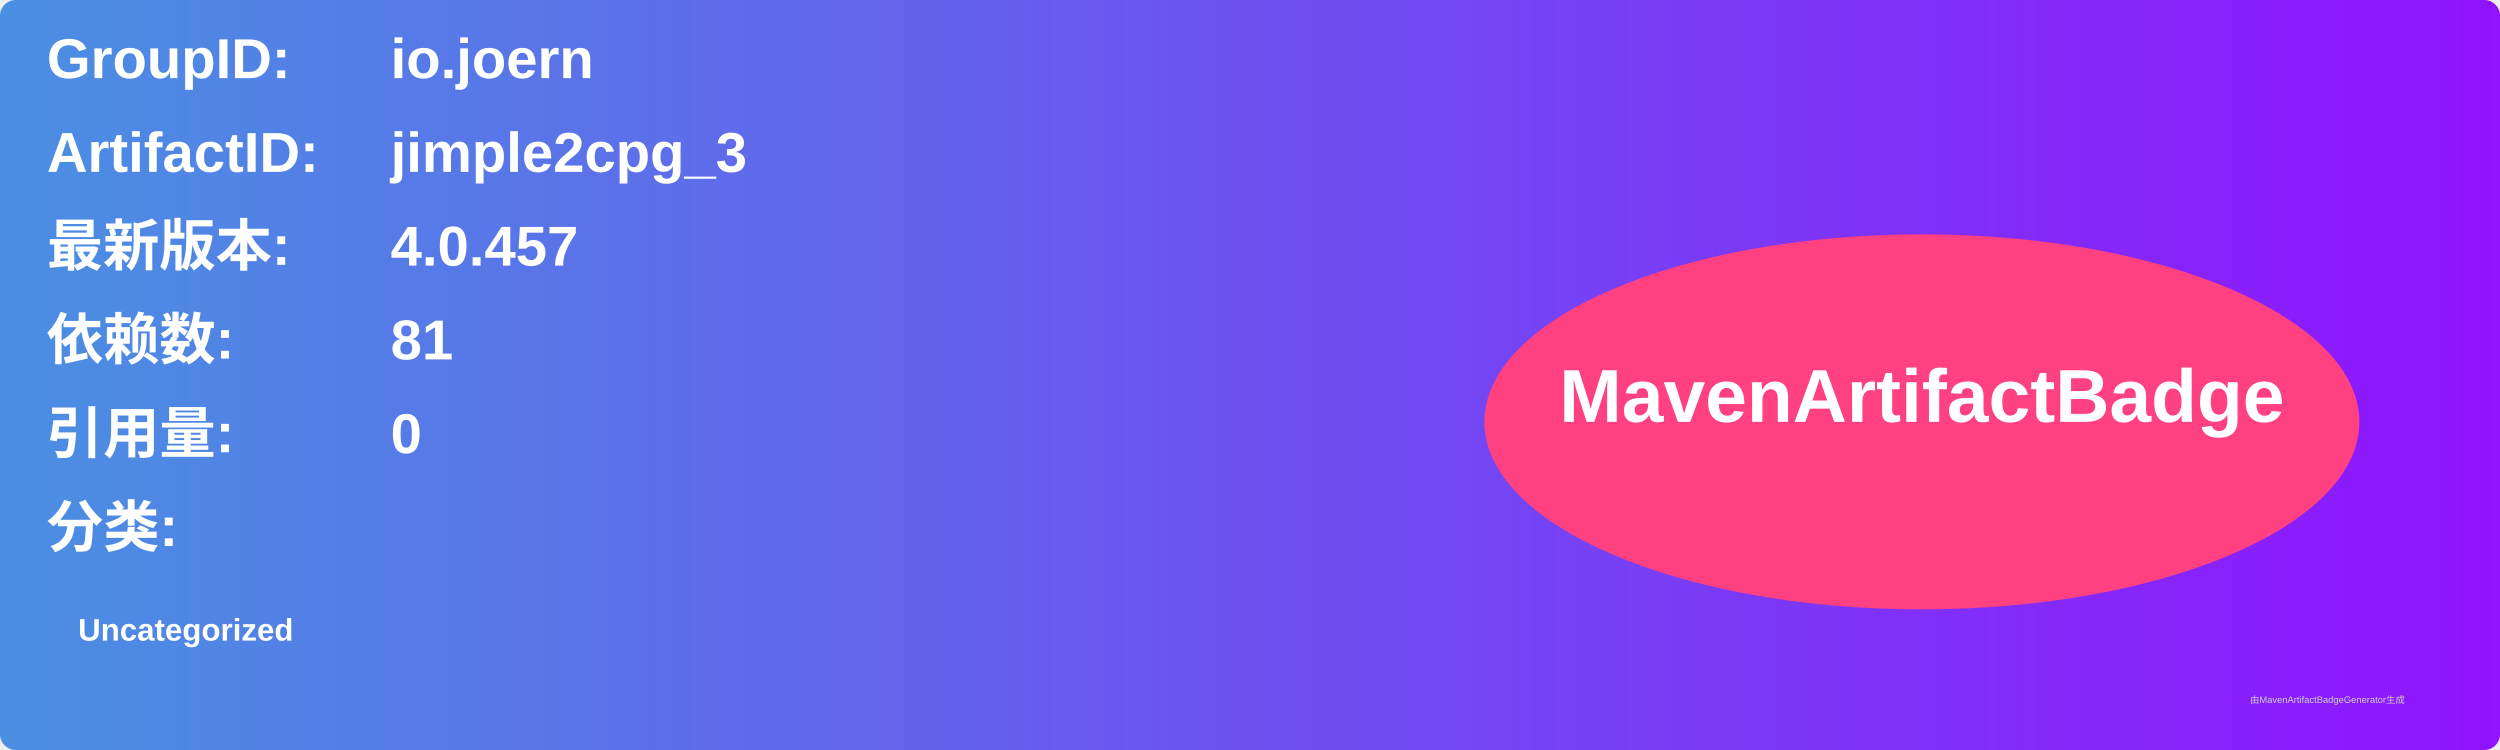
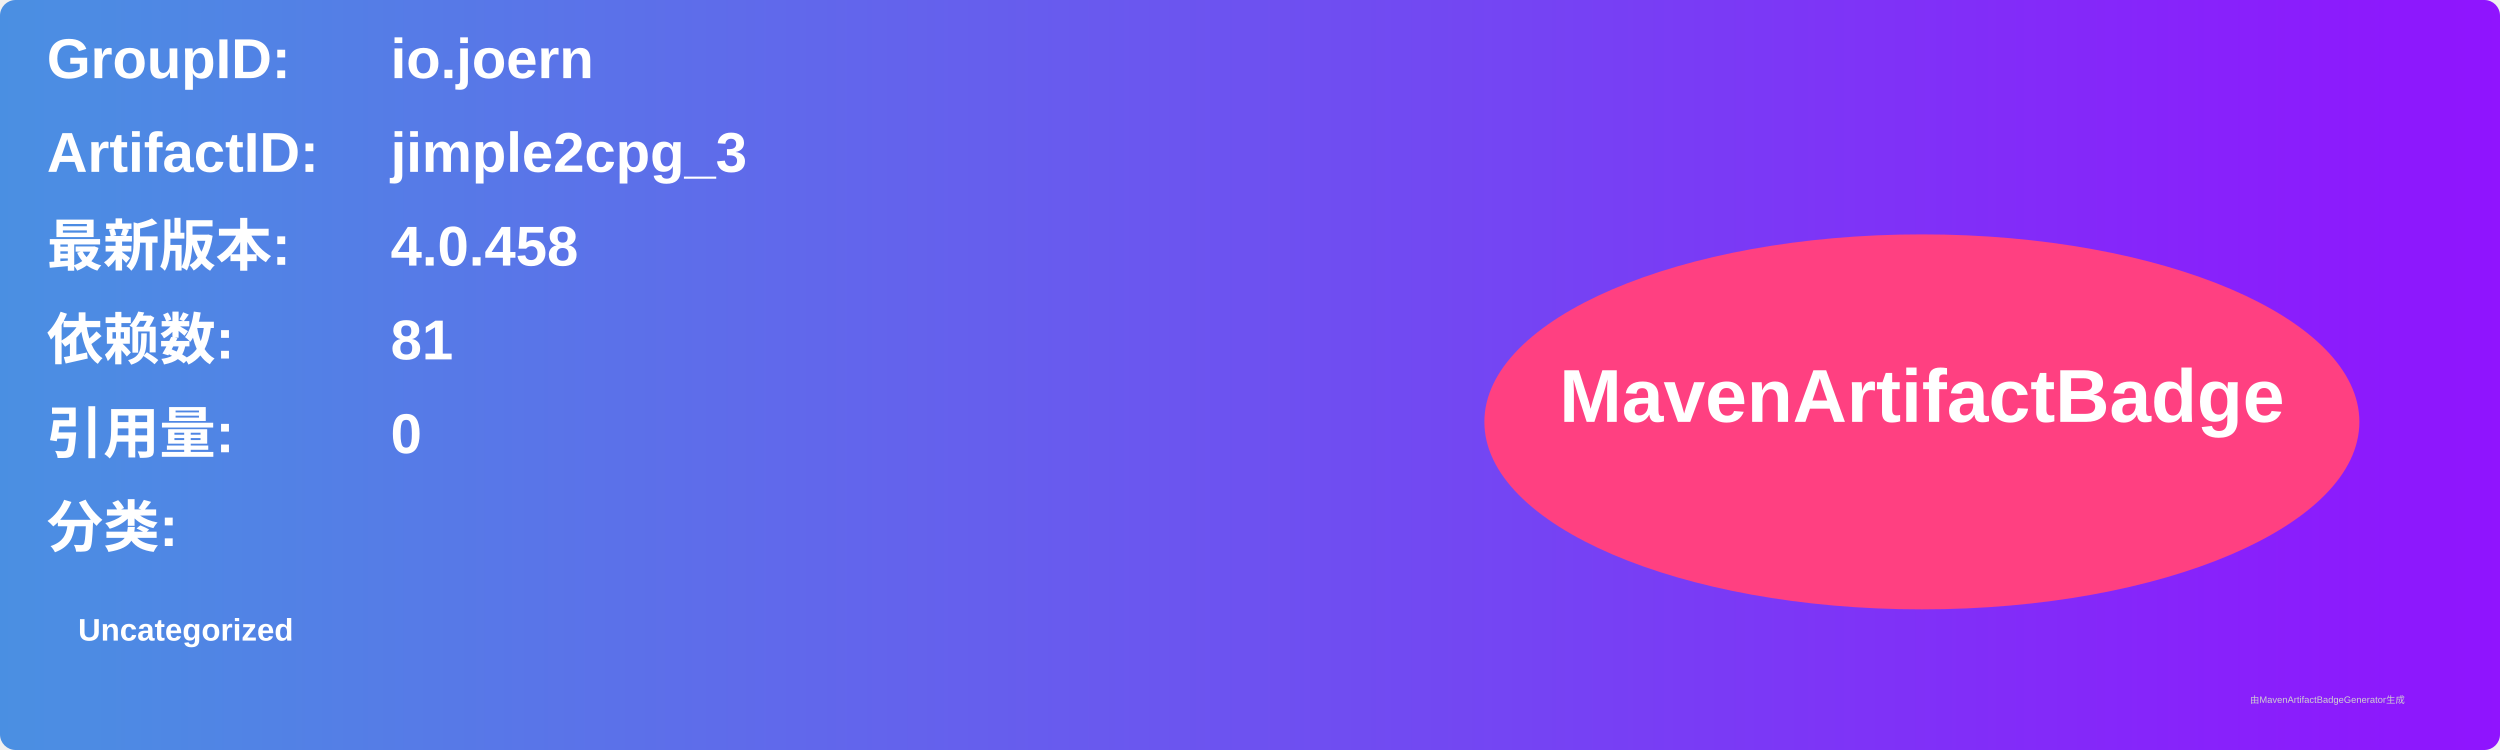
<svg xmlns="http://www.w3.org/2000/svg" width="800" height="240" viewBox="0 0 800 240">
  <linearGradient id="grad" x1="0%" y1="0%" x2="100%" y2="0%">
    <stop offset="0%" stop-color="#4a90e2" />
    <stop offset="100%" stop-color="#9013fe" />
  </linearGradient>
  <rect width="100%" height="100%" rx="5" ry="5" fill="url(#grad)" />
  <g transform="translate(15, 15)">
    <text x="0" y="10" font-family="Arial" font-size="18" fill="white" font-weight="bold" width="260">GroupID:</text>
    <text x="110" y="10" font-family="Arial" font-size="18" fill="white" font-weight="bold" width="460">io.joern</text>
    <text x="0" y="40" font-family="Arial" font-size="18" fill="white" font-weight="bold" width="260">ArtifactID:</text>
    <text x="110" y="40" font-family="Arial" font-size="18" fill="white" font-weight="bold" width="460">jimple2cpg_3</text>
    <text x="0" y="70" font-family="Arial" font-size="18" fill="white" font-weight="bold">最新版本:</text>
    <text x="110" y="70" font-family="Arial" font-size="18" fill="white" font-weight="bold">
-       <tspan font-weight="bold">4.0.457</tspan>
+       <tspan font-weight="bold">4.0.458</tspan>
    </text>
    <text x="0" y="100" font-family="Arial" font-size="18" fill="white" font-weight="bold">依赖数: </text>
    <text x="110" y="100" font-family="Arial" font-size="18" fill="white">
      <tspan font-weight="bold">81</tspan>
    </text>
    <text x="0" y="130" font-family="Arial" font-size="18" fill="white" font-weight="bold">引用量: </text>
    <text x="110" y="130" font-family="Arial" font-size="18" fill="white">
      <tspan font-weight="bold">0</tspan>
    </text>
    <text x="0" y="160" font-family="Arial" font-size="18" fill="white" font-weight="bold">分类:</text>
    <text x="10" y="190" font-family="Arial" font-size="10" fill="white">
      <tspan font-weight="bold">Uncategorized</tspan>
    </text>
    <ellipse cx="600" cy="120" rx="140" ry="60" fill="#ff4081" />
    <text x="600" y="120" text-anchor="middle" font-family="Arial" font-size="24" fill="white" font-weight="bold">MavenArtifactBadge</text>
  </g>
  <text x="720" y="225" font-family="Arial" font-size="3" fill="#d0d0d0">由MavenArtifactBadgeGenerator生成</text>
</svg>
